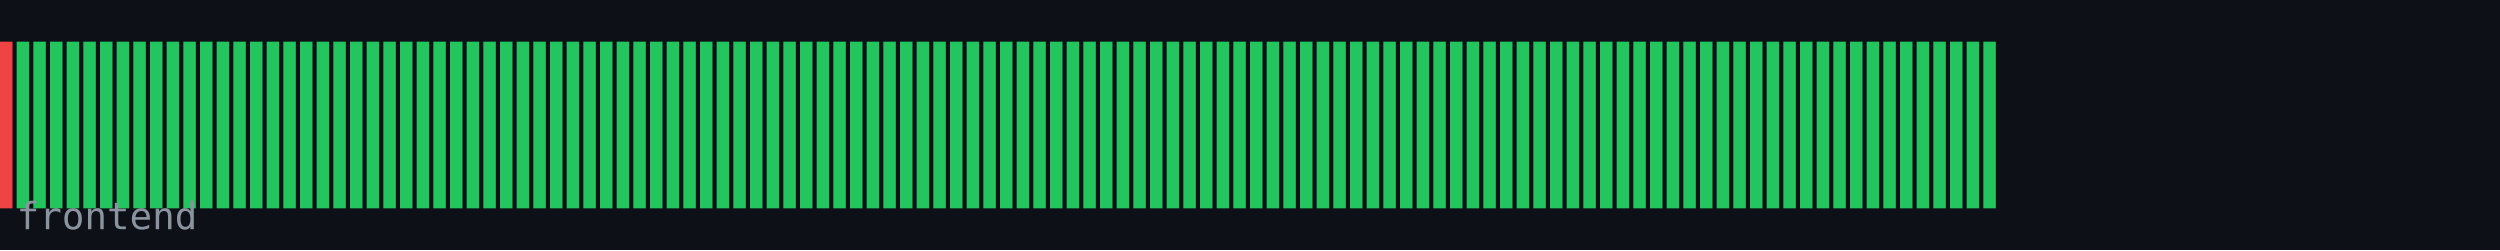
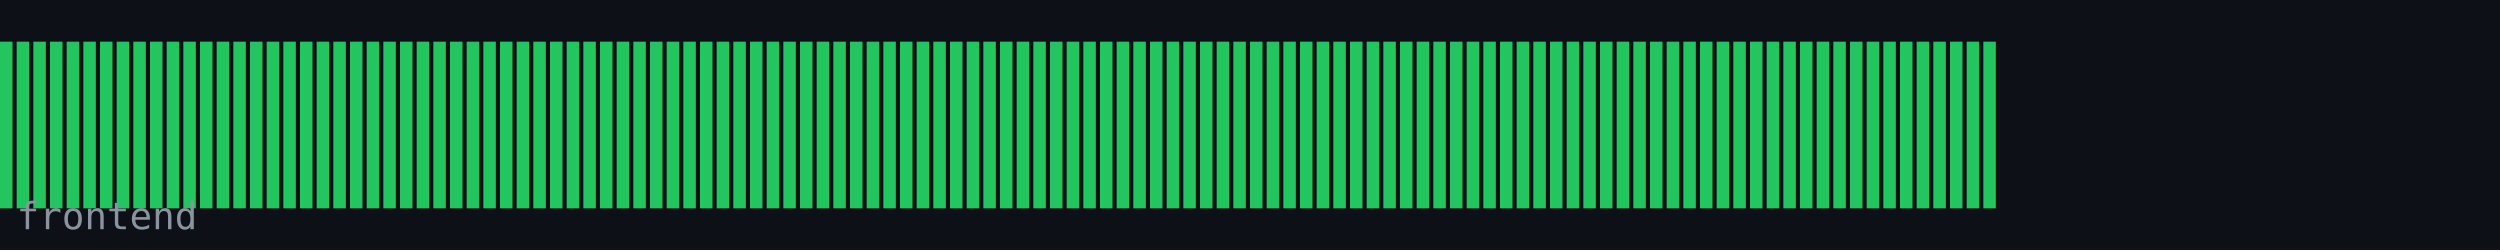
<svg xmlns="http://www.w3.org/2000/svg" width="600" height="60" viewBox="0 0 600 60">
  <rect width="600" height="60" fill="#0d1117" />
-   <rect x="0" y="10" width="3" height="40" fill="#ef4444" />
+   <rect x="0" y="10" width="3" height="40" fill="#22c55e" />
  <rect x="4" y="10" width="3" height="40" fill="#22c55e" />
  <rect x="8" y="10" width="3" height="40" fill="#22c55e" />
  <rect x="12" y="10" width="3" height="40" fill="#22c55e" />
  <rect x="16" y="10" width="3" height="40" fill="#22c55e" />
  <rect x="20" y="10" width="3" height="40" fill="#22c55e" />
  <rect x="24" y="10" width="3" height="40" fill="#22c55e" />
  <rect x="28" y="10" width="3" height="40" fill="#22c55e" />
  <rect x="32" y="10" width="3" height="40" fill="#22c55e" />
  <rect x="36" y="10" width="3" height="40" fill="#22c55e" />
  <rect x="40" y="10" width="3" height="40" fill="#22c55e" />
  <rect x="44" y="10" width="3" height="40" fill="#22c55e" />
  <rect x="48" y="10" width="3" height="40" fill="#22c55e" />
  <rect x="52" y="10" width="3" height="40" fill="#22c55e" />
  <rect x="56" y="10" width="3" height="40" fill="#22c55e" />
  <rect x="60" y="10" width="3" height="40" fill="#22c55e" />
  <rect x="64" y="10" width="3" height="40" fill="#22c55e" />
  <rect x="68" y="10" width="3" height="40" fill="#22c55e" />
  <rect x="72" y="10" width="3" height="40" fill="#22c55e" />
  <rect x="76" y="10" width="3" height="40" fill="#22c55e" />
  <rect x="80" y="10" width="3" height="40" fill="#22c55e" />
  <rect x="84" y="10" width="3" height="40" fill="#22c55e" />
  <rect x="88" y="10" width="3" height="40" fill="#22c55e" />
  <rect x="92" y="10" width="3" height="40" fill="#22c55e" />
  <rect x="96" y="10" width="3" height="40" fill="#22c55e" />
  <rect x="100" y="10" width="3" height="40" fill="#22c55e" />
  <rect x="104" y="10" width="3" height="40" fill="#22c55e" />
  <rect x="108" y="10" width="3" height="40" fill="#22c55e" />
  <rect x="112" y="10" width="3" height="40" fill="#22c55e" />
  <rect x="116" y="10" width="3" height="40" fill="#22c55e" />
  <rect x="120" y="10" width="3" height="40" fill="#22c55e" />
  <rect x="124" y="10" width="3" height="40" fill="#22c55e" />
  <rect x="128" y="10" width="3" height="40" fill="#22c55e" />
  <rect x="132" y="10" width="3" height="40" fill="#22c55e" />
  <rect x="136" y="10" width="3" height="40" fill="#22c55e" />
  <rect x="140" y="10" width="3" height="40" fill="#22c55e" />
  <rect x="144" y="10" width="3" height="40" fill="#22c55e" />
  <rect x="148" y="10" width="3" height="40" fill="#22c55e" />
  <rect x="152" y="10" width="3" height="40" fill="#22c55e" />
  <rect x="156" y="10" width="3" height="40" fill="#22c55e" />
  <rect x="160" y="10" width="3" height="40" fill="#22c55e" />
  <rect x="164" y="10" width="3" height="40" fill="#22c55e" />
  <rect x="168" y="10" width="3" height="40" fill="#22c55e" />
  <rect x="172" y="10" width="3" height="40" fill="#22c55e" />
  <rect x="176" y="10" width="3" height="40" fill="#22c55e" />
  <rect x="180" y="10" width="3" height="40" fill="#22c55e" />
  <rect x="184" y="10" width="3" height="40" fill="#22c55e" />
  <rect x="188" y="10" width="3" height="40" fill="#22c55e" />
  <rect x="192" y="10" width="3" height="40" fill="#22c55e" />
  <rect x="196" y="10" width="3" height="40" fill="#22c55e" />
  <rect x="200" y="10" width="3" height="40" fill="#22c55e" />
  <rect x="204" y="10" width="3" height="40" fill="#22c55e" />
  <rect x="208" y="10" width="3" height="40" fill="#22c55e" />
  <rect x="212" y="10" width="3" height="40" fill="#22c55e" />
  <rect x="216" y="10" width="3" height="40" fill="#22c55e" />
  <rect x="220" y="10" width="3" height="40" fill="#22c55e" />
  <rect x="224" y="10" width="3" height="40" fill="#22c55e" />
  <rect x="228" y="10" width="3" height="40" fill="#22c55e" />
  <rect x="232" y="10" width="3" height="40" fill="#22c55e" />
  <rect x="236" y="10" width="3" height="40" fill="#22c55e" />
  <rect x="240" y="10" width="3" height="40" fill="#22c55e" />
  <rect x="244" y="10" width="3" height="40" fill="#22c55e" />
  <rect x="248" y="10" width="3" height="40" fill="#22c55e" />
  <rect x="252" y="10" width="3" height="40" fill="#22c55e" />
  <rect x="256" y="10" width="3" height="40" fill="#22c55e" />
  <rect x="260" y="10" width="3" height="40" fill="#22c55e" />
  <rect x="264" y="10" width="3" height="40" fill="#22c55e" />
  <rect x="268" y="10" width="3" height="40" fill="#22c55e" />
  <rect x="272" y="10" width="3" height="40" fill="#22c55e" />
  <rect x="276" y="10" width="3" height="40" fill="#22c55e" />
  <rect x="280" y="10" width="3" height="40" fill="#22c55e" />
  <rect x="284" y="10" width="3" height="40" fill="#22c55e" />
  <rect x="288" y="10" width="3" height="40" fill="#22c55e" />
  <rect x="292" y="10" width="3" height="40" fill="#22c55e" />
  <rect x="296" y="10" width="3" height="40" fill="#22c55e" />
  <rect x="300" y="10" width="3" height="40" fill="#22c55e" />
  <rect x="304" y="10" width="3" height="40" fill="#22c55e" />
  <rect x="308" y="10" width="3" height="40" fill="#22c55e" />
  <rect x="312" y="10" width="3" height="40" fill="#22c55e" />
  <rect x="316" y="10" width="3" height="40" fill="#22c55e" />
  <rect x="320" y="10" width="3" height="40" fill="#22c55e" />
  <rect x="324" y="10" width="3" height="40" fill="#22c55e" />
  <rect x="328" y="10" width="3" height="40" fill="#22c55e" />
  <rect x="332" y="10" width="3" height="40" fill="#22c55e" />
  <rect x="336" y="10" width="3" height="40" fill="#22c55e" />
  <rect x="340" y="10" width="3" height="40" fill="#22c55e" />
  <rect x="344" y="10" width="3" height="40" fill="#22c55e" />
  <rect x="348" y="10" width="3" height="40" fill="#22c55e" />
  <rect x="352" y="10" width="3" height="40" fill="#22c55e" />
  <rect x="356" y="10" width="3" height="40" fill="#22c55e" />
  <rect x="360" y="10" width="3" height="40" fill="#22c55e" />
  <rect x="364" y="10" width="3" height="40" fill="#22c55e" />
  <rect x="368" y="10" width="3" height="40" fill="#22c55e" />
  <rect x="372" y="10" width="3" height="40" fill="#22c55e" />
  <rect x="376" y="10" width="3" height="40" fill="#22c55e" />
  <rect x="380" y="10" width="3" height="40" fill="#22c55e" />
  <rect x="384" y="10" width="3" height="40" fill="#22c55e" />
  <rect x="388" y="10" width="3" height="40" fill="#22c55e" />
  <rect x="392" y="10" width="3" height="40" fill="#22c55e" />
  <rect x="396" y="10" width="3" height="40" fill="#22c55e" />
  <rect x="400" y="10" width="3" height="40" fill="#22c55e" />
  <rect x="404" y="10" width="3" height="40" fill="#22c55e" />
  <rect x="408" y="10" width="3" height="40" fill="#22c55e" />
  <rect x="412" y="10" width="3" height="40" fill="#22c55e" />
  <rect x="416" y="10" width="3" height="40" fill="#22c55e" />
  <rect x="420" y="10" width="3" height="40" fill="#22c55e" />
  <rect x="424" y="10" width="3" height="40" fill="#22c55e" />
  <rect x="428" y="10" width="3" height="40" fill="#22c55e" />
  <rect x="432" y="10" width="3" height="40" fill="#22c55e" />
  <rect x="436" y="10" width="3" height="40" fill="#22c55e" />
  <rect x="440" y="10" width="3" height="40" fill="#22c55e" />
  <rect x="444" y="10" width="3" height="40" fill="#22c55e" />
  <rect x="448" y="10" width="3" height="40" fill="#22c55e" />
  <rect x="452" y="10" width="3" height="40" fill="#22c55e" />
  <rect x="456" y="10" width="3" height="40" fill="#22c55e" />
  <rect x="460" y="10" width="3" height="40" fill="#22c55e" />
  <rect x="464" y="10" width="3" height="40" fill="#22c55e" />
  <rect x="468" y="10" width="3" height="40" fill="#22c55e" />
  <rect x="472" y="10" width="3" height="40" fill="#22c55e" />
  <rect x="476" y="10" width="3" height="40" fill="#22c55e" />
  <text x="4" y="55" font-family="monospace" font-size="9" fill="#8b949e">frontend</text>
</svg>
